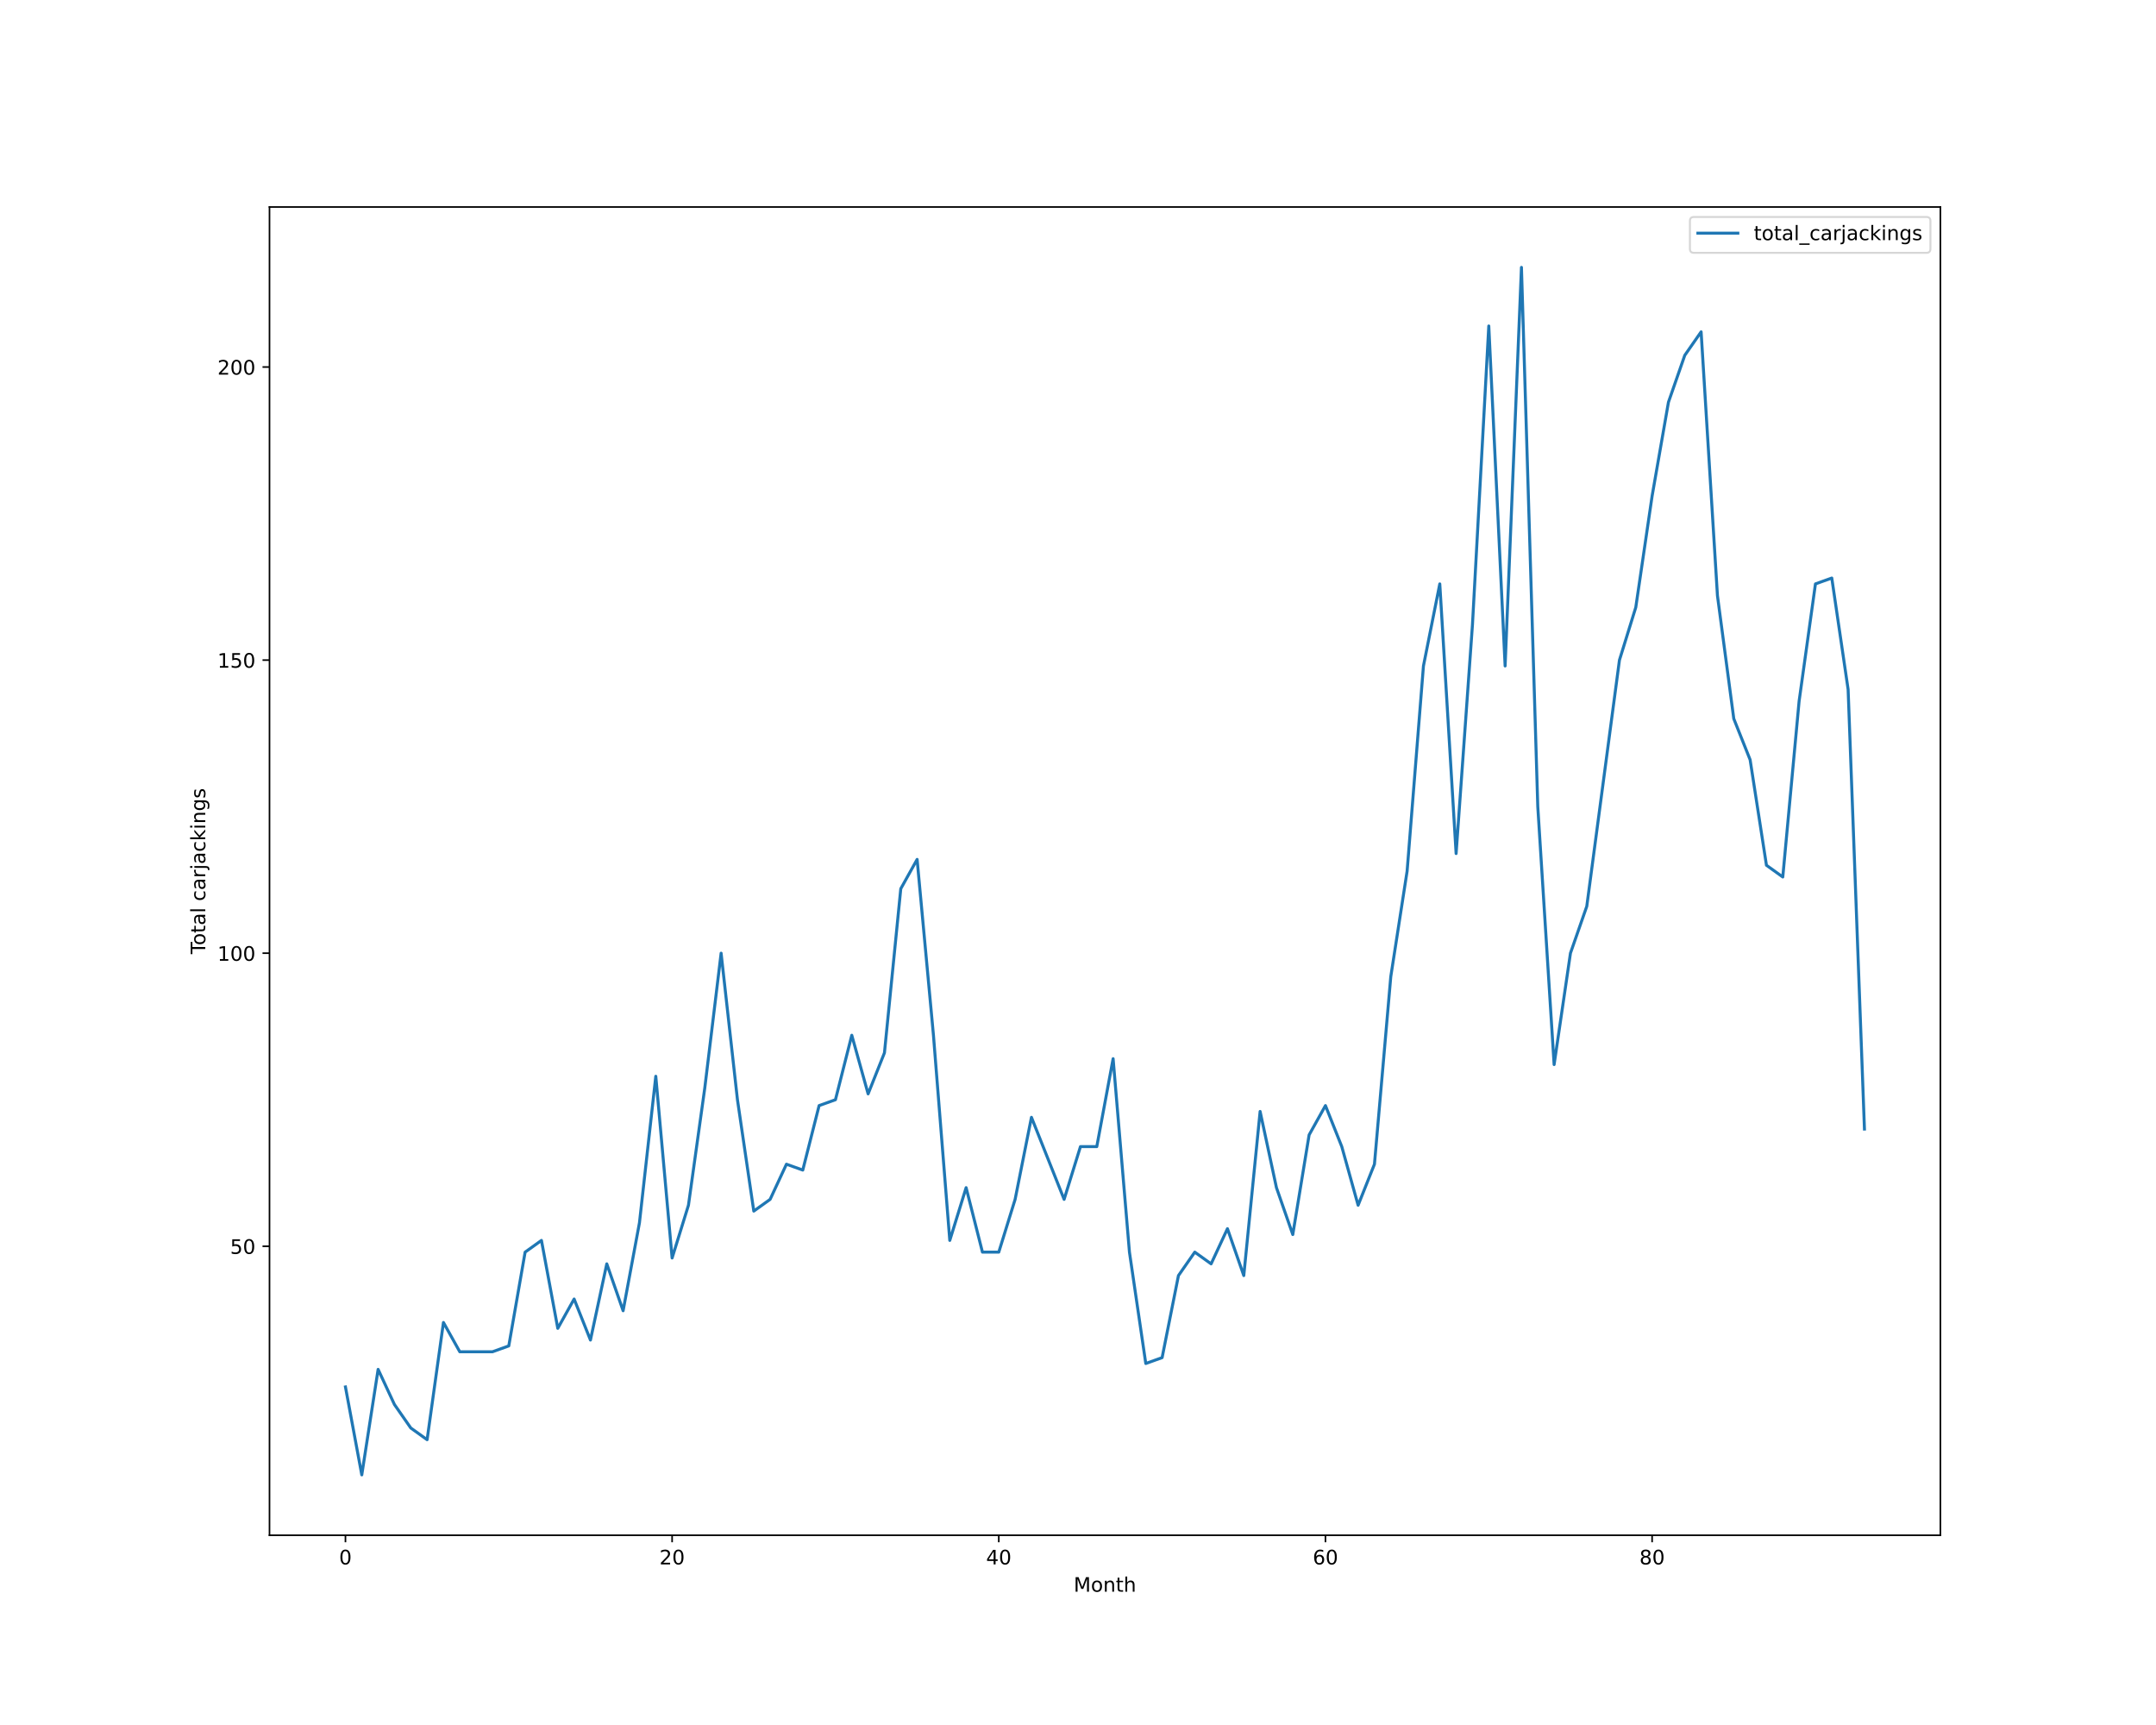
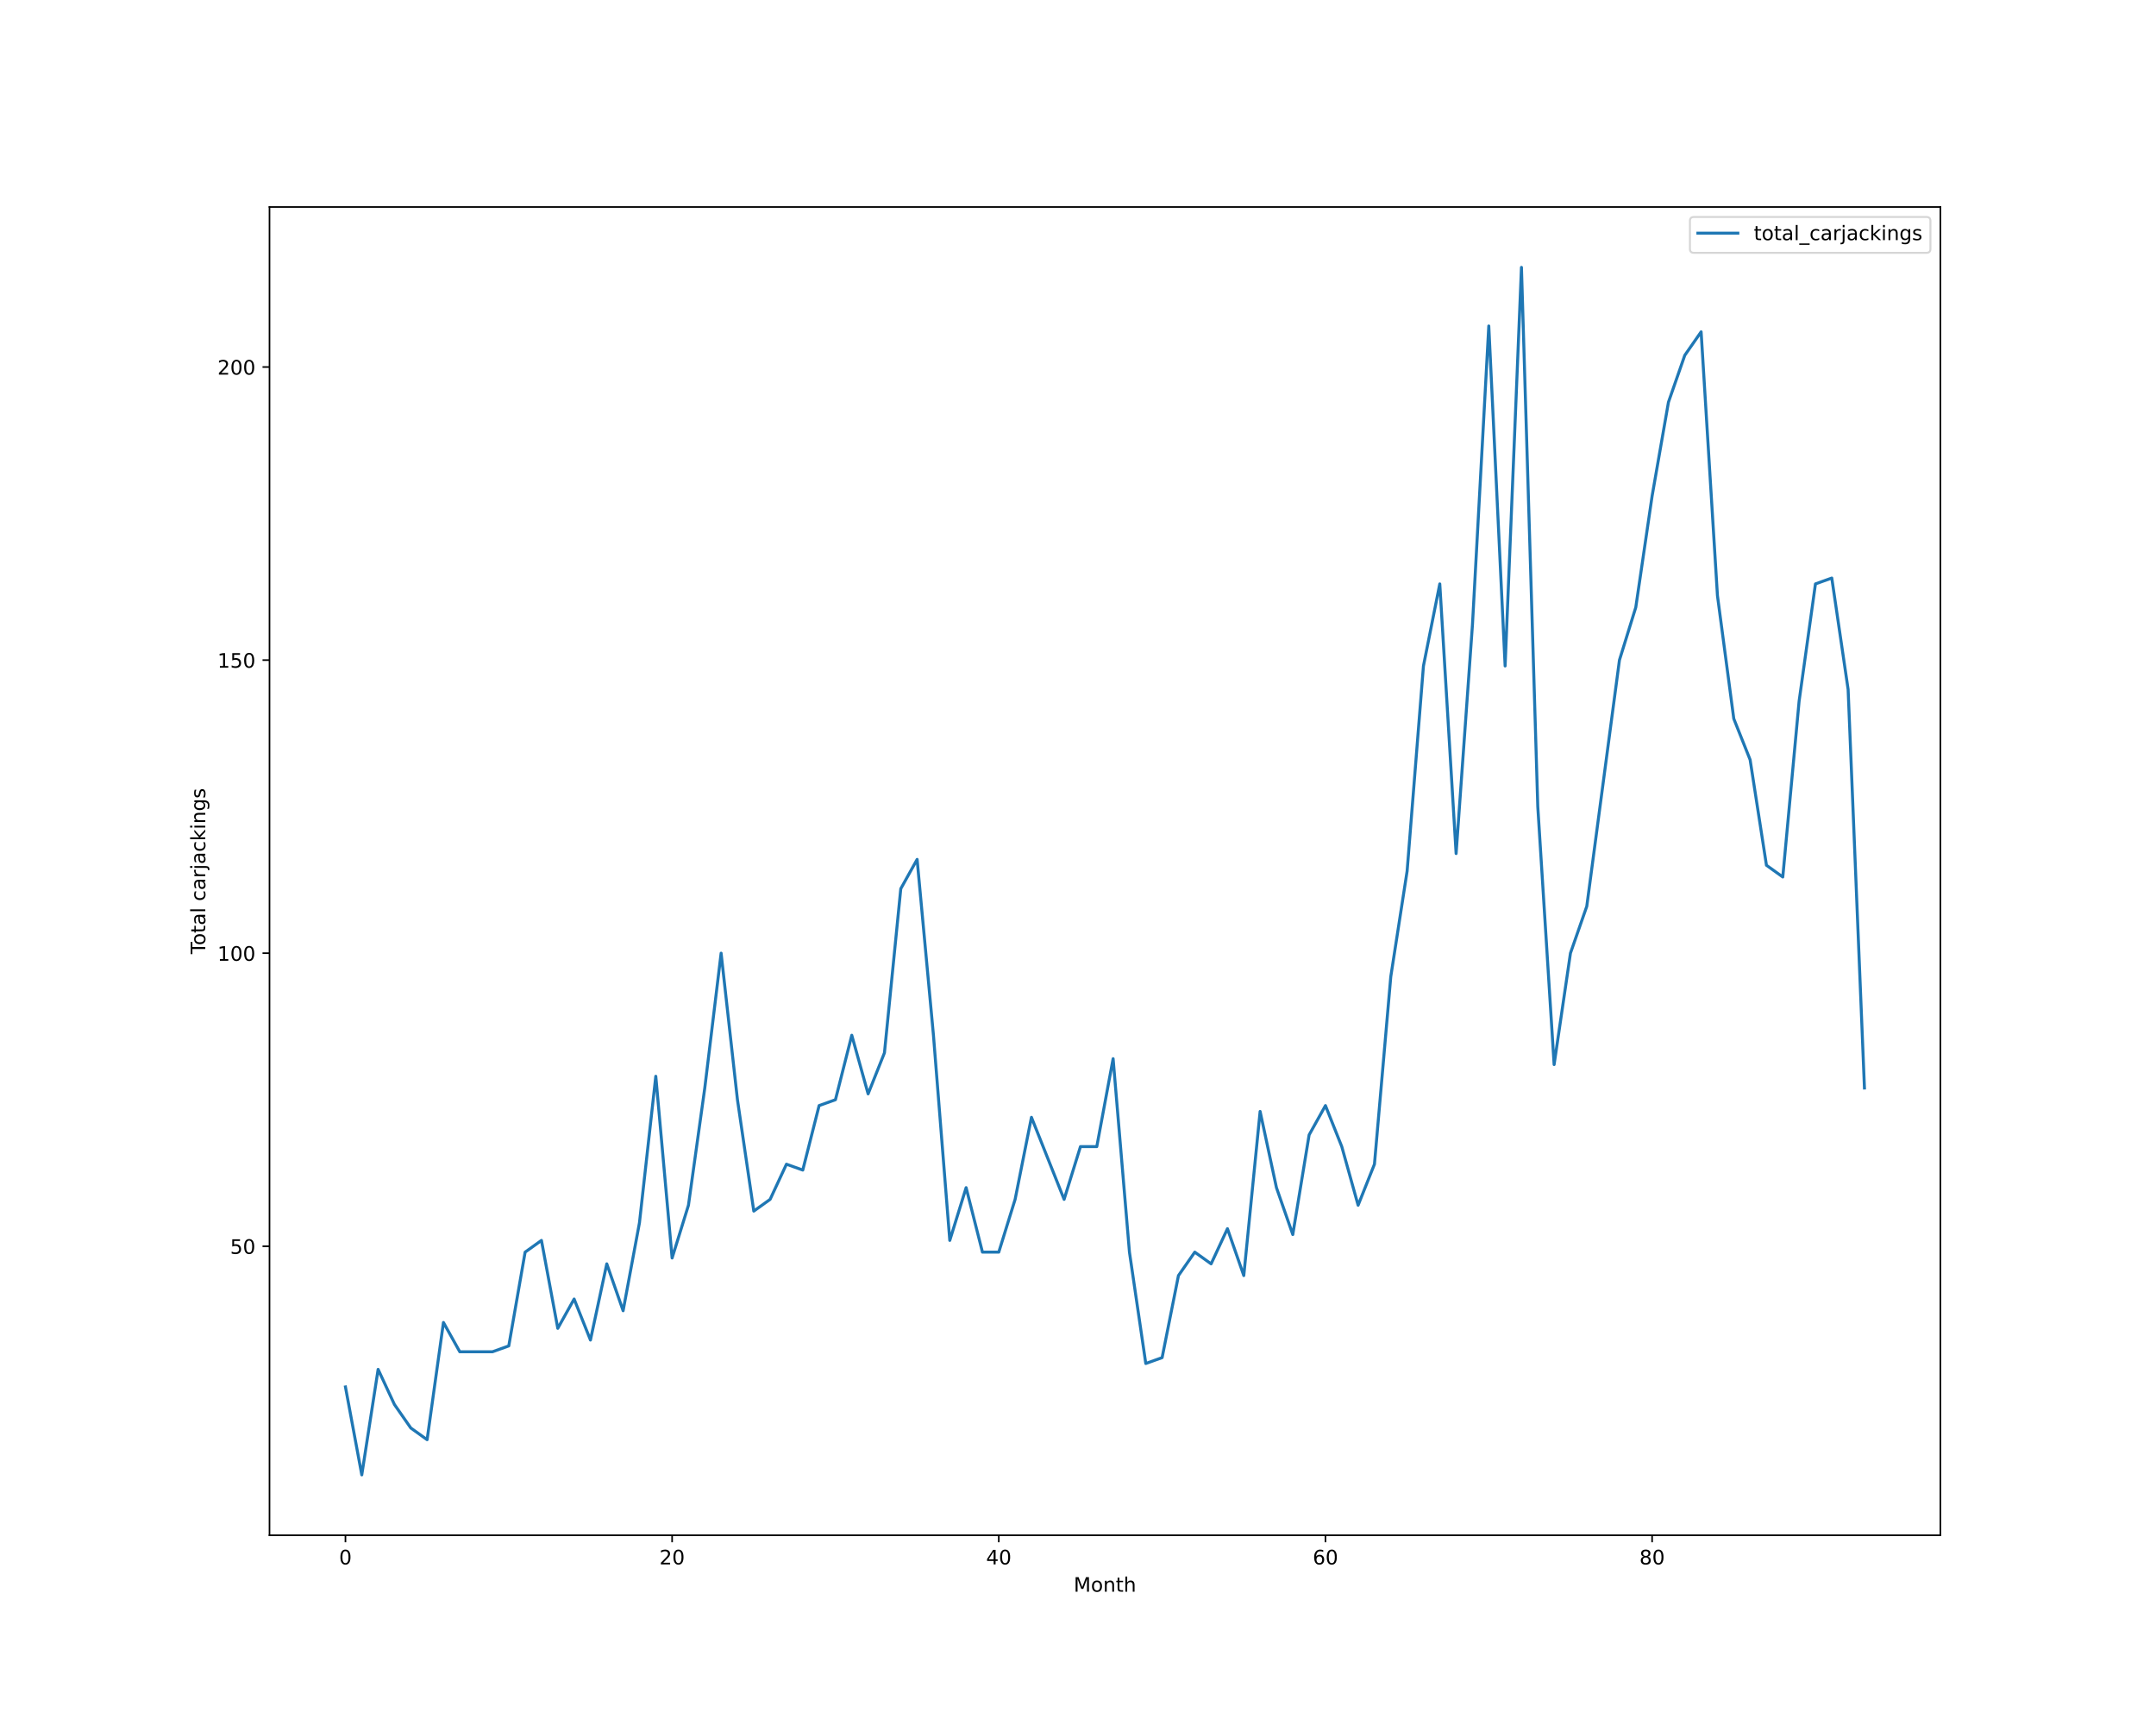
<svg xmlns="http://www.w3.org/2000/svg" xmlns:xlink="http://www.w3.org/1999/xlink" height="864pt" version="1.1" viewBox="0 0 1080 864" width="1080pt">
  <defs>
    <style type="text/css">*{stroke-linecap:butt;stroke-linejoin:round;}</style>
  </defs>
  <g id="figure_1">
    <g id="patch_1">
      <path d="M 0 864  L 1080 864  L 1080 0  L 0 0  z " style="fill:#ffffff;" />
    </g>
    <g id="axes_1">
      <g id="patch_2">
        <path d="M 135 768.96  L 972 768.96  L 972 103.68  L 135 103.68  z " style="fill:#ffffff;" />
      </g>
      <g id="matplotlib.axis_1">
        <g id="xtick_1">
          <g id="line2d_1">
            <defs>
-               <path d="M 0 0  L 0 3.5  " id="m63a5cc3bc1" style="stroke:#000000;stroke-width:0.8;" />
-             </defs>
-             <g>
-               <use style="stroke:#000000;stroke-width:0.8;" x="173.045" xlink:href="#m63a5cc3bc1" y="768.96" />
+               <path d="M 0 0  L 0 3.5  " id="m06526889c9" style="stroke:#000000;stroke-width:0.8;" />
+             </defs>
+             <g>
+               <use style="stroke:#000000;stroke-width:0.8;" x="173.045" xlink:href="#m06526889c9" y="768.96" />
            </g>
          </g>
          <g id="text_1">
            <g transform="translate(169.8642 783.5584)scale(0.1 -0.1)">
              <defs>
                <path d="M 2034 4250  Q 1547 4250 1301 3770  Q 1056 3291 1056 2328  Q 1056 1369 1301 889  Q 1547 409 2034 409  Q 2525 409 2770 889  Q 3016 1369 3016 2328  Q 3016 3291 2770 3770  Q 2525 4250 2034 4250  z M 2034 4750  Q 2819 4750 3233 4129  Q 3647 3509 3647 2328  Q 3647 1150 3233 529  Q 2819 -91 2034 -91  Q 1250 -91 836 529  Q 422 1150 422 2328  Q 422 3509 836 4129  Q 1250 4750 2034 4750  z " id="DejaVuSans-30" transform="scale(0.015625)" />
              </defs>
              <use xlink:href="#DejaVuSans-30" />
            </g>
          </g>
        </g>
        <g id="xtick_2">
          <g id="line2d_2">
            <g>
-               <use style="stroke:#000000;stroke-width:0.8;" x="336.682" xlink:href="#m63a5cc3bc1" y="768.96" />
+               <use style="stroke:#000000;stroke-width:0.8;" x="336.682" xlink:href="#m06526889c9" y="768.96" />
            </g>
          </g>
          <g id="text_2">
            <g transform="translate(330.3193 783.5584)scale(0.1 -0.1)">
              <defs>
                <path d="M 1228 531  L 3431 531  L 3431 0  L 469 0  L 469 531  Q 828 903 1448 1529  Q 2069 2156 2228 2338  Q 2531 2678 2651 2914  Q 2772 3150 2772 3378  Q 2772 3750 2511 3984  Q 2250 4219 1831 4219  Q 1534 4219 1204 4116  Q 875 4013 500 3803  L 500 4441  Q 881 4594 1212 4672  Q 1544 4750 1819 4750  Q 2544 4750 2975 4387  Q 3406 4025 3406 3419  Q 3406 3131 3298 2873  Q 3191 2616 2906 2266  Q 2828 2175 2409 1742  Q 1991 1309 1228 531  z " id="DejaVuSans-32" transform="scale(0.015625)" />
              </defs>
              <use xlink:href="#DejaVuSans-32" />
              <use x="63.623" xlink:href="#DejaVuSans-30" />
            </g>
          </g>
        </g>
        <g id="xtick_3">
          <g id="line2d_3">
            <g>
-               <use style="stroke:#000000;stroke-width:0.8;" x="500.318" xlink:href="#m63a5cc3bc1" y="768.96" />
+               <use style="stroke:#000000;stroke-width:0.8;" x="500.318" xlink:href="#m06526889c9" y="768.96" />
            </g>
          </g>
          <g id="text_3">
            <g transform="translate(493.9557 783.5584)scale(0.1 -0.1)">
              <defs>
                <path d="M 2419 4116  L 825 1625  L 2419 1625  L 2419 4116  z M 2253 4666  L 3047 4666  L 3047 1625  L 3713 1625  L 3713 1100  L 3047 1100  L 3047 0  L 2419 0  L 2419 1100  L 313 1100  L 313 1709  L 2253 4666  z " id="DejaVuSans-34" transform="scale(0.015625)" />
              </defs>
              <use xlink:href="#DejaVuSans-34" />
              <use x="63.623" xlink:href="#DejaVuSans-30" />
            </g>
          </g>
        </g>
        <g id="xtick_4">
          <g id="line2d_4">
            <g>
-               <use style="stroke:#000000;stroke-width:0.8;" x="663.955" xlink:href="#m63a5cc3bc1" y="768.96" />
+               <use style="stroke:#000000;stroke-width:0.8;" x="663.955" xlink:href="#m06526889c9" y="768.96" />
            </g>
          </g>
          <g id="text_4">
            <g transform="translate(657.592 783.5584)scale(0.1 -0.1)">
              <defs>
                <path d="M 2113 2584  Q 1688 2584 1439 2293  Q 1191 2003 1191 1497  Q 1191 994 1439 701  Q 1688 409 2113 409  Q 2538 409 2786 701  Q 3034 994 3034 1497  Q 3034 2003 2786 2293  Q 2538 2584 2113 2584  z M 3366 4563  L 3366 3988  Q 3128 4100 2886 4159  Q 2644 4219 2406 4219  Q 1781 4219 1451 3797  Q 1122 3375 1075 2522  Q 1259 2794 1537 2939  Q 1816 3084 2150 3084  Q 2853 3084 3261 2657  Q 3669 2231 3669 1497  Q 3669 778 3244 343  Q 2819 -91 2113 -91  Q 1303 -91 875 529  Q 447 1150 447 2328  Q 447 3434 972 4092  Q 1497 4750 2381 4750  Q 2619 4750 2861 4703  Q 3103 4656 3366 4563  z " id="DejaVuSans-36" transform="scale(0.015625)" />
              </defs>
              <use xlink:href="#DejaVuSans-36" />
              <use x="63.623" xlink:href="#DejaVuSans-30" />
            </g>
          </g>
        </g>
        <g id="xtick_5">
          <g id="line2d_5">
            <g>
-               <use style="stroke:#000000;stroke-width:0.8;" x="827.591" xlink:href="#m63a5cc3bc1" y="768.96" />
+               <use style="stroke:#000000;stroke-width:0.8;" x="827.591" xlink:href="#m06526889c9" y="768.96" />
            </g>
          </g>
          <g id="text_5">
            <g transform="translate(821.2284 783.5584)scale(0.1 -0.1)">
              <defs>
                <path d="M 2034 2216  Q 1584 2216 1326 1975  Q 1069 1734 1069 1313  Q 1069 891 1326 650  Q 1584 409 2034 409  Q 2484 409 2743 651  Q 3003 894 3003 1313  Q 3003 1734 2745 1975  Q 2488 2216 2034 2216  z M 1403 2484  Q 997 2584 770 2862  Q 544 3141 544 3541  Q 544 4100 942 4425  Q 1341 4750 2034 4750  Q 2731 4750 3128 4425  Q 3525 4100 3525 3541  Q 3525 3141 3298 2862  Q 3072 2584 2669 2484  Q 3125 2378 3379 2068  Q 3634 1759 3634 1313  Q 3634 634 3220 271  Q 2806 -91 2034 -91  Q 1263 -91 848 271  Q 434 634 434 1313  Q 434 1759 690 2068  Q 947 2378 1403 2484  z M 1172 3481  Q 1172 3119 1398 2916  Q 1625 2713 2034 2713  Q 2441 2713 2670 2916  Q 2900 3119 2900 3481  Q 2900 3844 2670 4047  Q 2441 4250 2034 4250  Q 1625 4250 1398 4047  Q 1172 3844 1172 3481  z " id="DejaVuSans-38" transform="scale(0.015625)" />
              </defs>
              <use xlink:href="#DejaVuSans-38" />
              <use x="63.623" xlink:href="#DejaVuSans-30" />
            </g>
          </g>
        </g>
        <g id="text_6">
          <g transform="translate(537.8289 797.2366)scale(0.1 -0.1)">
            <defs>
              <path d="M 628 4666  L 1569 4666  L 2759 1491  L 3956 4666  L 4897 4666  L 4897 0  L 4281 0  L 4281 4097  L 3078 897  L 2444 897  L 1241 4097  L 1241 0  L 628 0  L 628 4666  z " id="DejaVuSans-4d" transform="scale(0.015625)" />
              <path d="M 1959 3097  Q 1497 3097 1228 2736  Q 959 2375 959 1747  Q 959 1119 1226 758  Q 1494 397 1959 397  Q 2419 397 2687 759  Q 2956 1122 2956 1747  Q 2956 2369 2687 2733  Q 2419 3097 1959 3097  z M 1959 3584  Q 2709 3584 3137 3096  Q 3566 2609 3566 1747  Q 3566 888 3137 398  Q 2709 -91 1959 -91  Q 1206 -91 779 398  Q 353 888 353 1747  Q 353 2609 779 3096  Q 1206 3584 1959 3584  z " id="DejaVuSans-6f" transform="scale(0.015625)" />
              <path d="M 3513 2113  L 3513 0  L 2938 0  L 2938 2094  Q 2938 2591 2744 2837  Q 2550 3084 2163 3084  Q 1697 3084 1428 2787  Q 1159 2491 1159 1978  L 1159 0  L 581 0  L 581 3500  L 1159 3500  L 1159 2956  Q 1366 3272 1645 3428  Q 1925 3584 2291 3584  Q 2894 3584 3203 3211  Q 3513 2838 3513 2113  z " id="DejaVuSans-6e" transform="scale(0.015625)" />
              <path d="M 1172 4494  L 1172 3500  L 2356 3500  L 2356 3053  L 1172 3053  L 1172 1153  Q 1172 725 1289 603  Q 1406 481 1766 481  L 2356 481  L 2356 0  L 1766 0  Q 1100 0 847 248  Q 594 497 594 1153  L 594 3053  L 172 3053  L 172 3500  L 594 3500  L 594 4494  L 1172 4494  z " id="DejaVuSans-74" transform="scale(0.015625)" />
              <path d="M 3513 2113  L 3513 0  L 2938 0  L 2938 2094  Q 2938 2591 2744 2837  Q 2550 3084 2163 3084  Q 1697 3084 1428 2787  Q 1159 2491 1159 1978  L 1159 0  L 581 0  L 581 4863  L 1159 4863  L 1159 2956  Q 1366 3272 1645 3428  Q 1925 3584 2291 3584  Q 2894 3584 3203 3211  Q 3513 2838 3513 2113  z " id="DejaVuSans-68" transform="scale(0.015625)" />
            </defs>
            <use xlink:href="#DejaVuSans-4d" />
            <use x="86.279" xlink:href="#DejaVuSans-6f" />
            <use x="147.461" xlink:href="#DejaVuSans-6e" />
            <use x="210.84" xlink:href="#DejaVuSans-74" />
            <use x="250.049" xlink:href="#DejaVuSans-68" />
          </g>
        </g>
      </g>
      <g id="matplotlib.axis_2">
        <g id="ytick_1">
          <g id="line2d_6">
            <defs>
-               <path d="M 0 0  L -3.5 0  " id="m7e219bd112" style="stroke:#000000;stroke-width:0.8;" />
-             </defs>
-             <g>
-               <use style="stroke:#000000;stroke-width:0.8;" x="135" xlink:href="#m7e219bd112" y="624.219" />
+               <path d="M 0 0  L -3.5 0  " id="m8a1f2dbf91" style="stroke:#000000;stroke-width:0.8;" />
+             </defs>
+             <g>
+               <use style="stroke:#000000;stroke-width:0.8;" x="135" xlink:href="#m8a1f2dbf91" y="624.219" />
            </g>
          </g>
          <g id="text_7">
            <g transform="translate(115.275 628.0182)scale(0.1 -0.1)">
              <defs>
                <path d="M 691 4666  L 3169 4666  L 3169 4134  L 1269 4134  L 1269 2991  Q 1406 3038 1543 3061  Q 1681 3084 1819 3084  Q 2600 3084 3056 2656  Q 3513 2228 3513 1497  Q 3513 744 3044 326  Q 2575 -91 1722 -91  Q 1428 -91 1123 -41  Q 819 9 494 109  L 494 744  Q 775 591 1075 516  Q 1375 441 1709 441  Q 2250 441 2565 725  Q 2881 1009 2881 1497  Q 2881 1984 2565 2268  Q 2250 2553 1709 2553  Q 1456 2553 1204 2497  Q 953 2441 691 2322  L 691 4666  z " id="DejaVuSans-35" transform="scale(0.015625)" />
              </defs>
              <use xlink:href="#DejaVuSans-35" />
              <use x="63.623" xlink:href="#DejaVuSans-30" />
            </g>
          </g>
        </g>
        <g id="ytick_2">
          <g id="line2d_7">
            <g>
-               <use style="stroke:#000000;stroke-width:0.8;" x="135" xlink:href="#m7e219bd112" y="477.423" />
+               <use style="stroke:#000000;stroke-width:0.8;" x="135" xlink:href="#m8a1f2dbf91" y="477.423" />
            </g>
          </g>
          <g id="text_8">
            <g transform="translate(108.9125 481.2221)scale(0.1 -0.1)">
              <defs>
                <path d="M 794 531  L 1825 531  L 1825 4091  L 703 3866  L 703 4441  L 1819 4666  L 2450 4666  L 2450 531  L 3481 531  L 3481 0  L 794 0  L 794 531  z " id="DejaVuSans-31" transform="scale(0.015625)" />
              </defs>
              <use xlink:href="#DejaVuSans-31" />
              <use x="63.623" xlink:href="#DejaVuSans-30" />
              <use x="127.246" xlink:href="#DejaVuSans-30" />
            </g>
          </g>
        </g>
        <g id="ytick_3">
          <g id="line2d_8">
            <g>
-               <use style="stroke:#000000;stroke-width:0.8;" x="135" xlink:href="#m7e219bd112" y="330.627" />
+               <use style="stroke:#000000;stroke-width:0.8;" x="135" xlink:href="#m8a1f2dbf91" y="330.627" />
            </g>
          </g>
          <g id="text_9">
            <g transform="translate(108.9125 334.426)scale(0.1 -0.1)">
              <use xlink:href="#DejaVuSans-31" />
              <use x="63.623" xlink:href="#DejaVuSans-35" />
              <use x="127.246" xlink:href="#DejaVuSans-30" />
            </g>
          </g>
        </g>
        <g id="ytick_4">
          <g id="line2d_9">
            <g>
-               <use style="stroke:#000000;stroke-width:0.8;" x="135" xlink:href="#m7e219bd112" y="183.831" />
+               <use style="stroke:#000000;stroke-width:0.8;" x="135" xlink:href="#m8a1f2dbf91" y="183.831" />
            </g>
          </g>
          <g id="text_10">
            <g transform="translate(108.9125 187.6299)scale(0.1 -0.1)">
              <use xlink:href="#DejaVuSans-32" />
              <use x="63.623" xlink:href="#DejaVuSans-30" />
              <use x="127.246" xlink:href="#DejaVuSans-30" />
            </g>
          </g>
        </g>
        <g id="text_11">
          <g transform="translate(102.8328 477.8888)rotate(-90)scale(0.1 -0.1)">
            <defs>
              <path d="M -19 4666  L 3928 4666  L 3928 4134  L 2272 4134  L 2272 0  L 1638 0  L 1638 4134  L -19 4134  L -19 4666  z " id="DejaVuSans-54" transform="scale(0.015625)" />
              <path d="M 2194 1759  Q 1497 1759 1228 1600  Q 959 1441 959 1056  Q 959 750 1161 570  Q 1363 391 1709 391  Q 2188 391 2477 730  Q 2766 1069 2766 1631  L 2766 1759  L 2194 1759  z M 3341 1997  L 3341 0  L 2766 0  L 2766 531  Q 2569 213 2275 61  Q 1981 -91 1556 -91  Q 1019 -91 701 211  Q 384 513 384 1019  Q 384 1609 779 1909  Q 1175 2209 1959 2209  L 2766 2209  L 2766 2266  Q 2766 2663 2505 2880  Q 2244 3097 1772 3097  Q 1472 3097 1187 3025  Q 903 2953 641 2809  L 641 3341  Q 956 3463 1253 3523  Q 1550 3584 1831 3584  Q 2591 3584 2966 3190  Q 3341 2797 3341 1997  z " id="DejaVuSans-61" transform="scale(0.015625)" />
              <path d="M 603 4863  L 1178 4863  L 1178 0  L 603 0  L 603 4863  z " id="DejaVuSans-6c" transform="scale(0.015625)" />
              <path id="DejaVuSans-20" transform="scale(0.015625)" />
              <path d="M 3122 3366  L 3122 2828  Q 2878 2963 2633 3030  Q 2388 3097 2138 3097  Q 1578 3097 1268 2742  Q 959 2388 959 1747  Q 959 1106 1268 751  Q 1578 397 2138 397  Q 2388 397 2633 464  Q 2878 531 3122 666  L 3122 134  Q 2881 22 2623 -34  Q 2366 -91 2075 -91  Q 1284 -91 818 406  Q 353 903 353 1747  Q 353 2603 823 3093  Q 1294 3584 2113 3584  Q 2378 3584 2631 3529  Q 2884 3475 3122 3366  z " id="DejaVuSans-63" transform="scale(0.015625)" />
              <path d="M 2631 2963  Q 2534 3019 2420 3045  Q 2306 3072 2169 3072  Q 1681 3072 1420 2755  Q 1159 2438 1159 1844  L 1159 0  L 581 0  L 581 3500  L 1159 3500  L 1159 2956  Q 1341 3275 1631 3429  Q 1922 3584 2338 3584  Q 2397 3584 2469 3576  Q 2541 3569 2628 3553  L 2631 2963  z " id="DejaVuSans-72" transform="scale(0.015625)" />
              <path d="M 603 3500  L 1178 3500  L 1178 -63  Q 1178 -731 923 -1031  Q 669 -1331 103 -1331  L -116 -1331  L -116 -844  L 38 -844  Q 366 -844 484 -692  Q 603 -541 603 -63  L 603 3500  z M 603 4863  L 1178 4863  L 1178 4134  L 603 4134  L 603 4863  z " id="DejaVuSans-6a" transform="scale(0.015625)" />
              <path d="M 581 4863  L 1159 4863  L 1159 1991  L 2875 3500  L 3609 3500  L 1753 1863  L 3688 0  L 2938 0  L 1159 1709  L 1159 0  L 581 0  L 581 4863  z " id="DejaVuSans-6b" transform="scale(0.015625)" />
              <path d="M 603 3500  L 1178 3500  L 1178 0  L 603 0  L 603 3500  z M 603 4863  L 1178 4863  L 1178 4134  L 603 4134  L 603 4863  z " id="DejaVuSans-69" transform="scale(0.015625)" />
              <path d="M 2906 1791  Q 2906 2416 2648 2759  Q 2391 3103 1925 3103  Q 1463 3103 1205 2759  Q 947 2416 947 1791  Q 947 1169 1205 825  Q 1463 481 1925 481  Q 2391 481 2648 825  Q 2906 1169 2906 1791  z M 3481 434  Q 3481 -459 3084 -895  Q 2688 -1331 1869 -1331  Q 1566 -1331 1297 -1286  Q 1028 -1241 775 -1147  L 775 -588  Q 1028 -725 1275 -790  Q 1522 -856 1778 -856  Q 2344 -856 2625 -561  Q 2906 -266 2906 331  L 2906 616  Q 2728 306 2450 153  Q 2172 0 1784 0  Q 1141 0 747 490  Q 353 981 353 1791  Q 353 2603 747 3093  Q 1141 3584 1784 3584  Q 2172 3584 2450 3431  Q 2728 3278 2906 2969  L 2906 3500  L 3481 3500  L 3481 434  z " id="DejaVuSans-67" transform="scale(0.015625)" />
              <path d="M 2834 3397  L 2834 2853  Q 2591 2978 2328 3040  Q 2066 3103 1784 3103  Q 1356 3103 1142 2972  Q 928 2841 928 2578  Q 928 2378 1081 2264  Q 1234 2150 1697 2047  L 1894 2003  Q 2506 1872 2764 1633  Q 3022 1394 3022 966  Q 3022 478 2636 193  Q 2250 -91 1575 -91  Q 1294 -91 989 -36  Q 684 19 347 128  L 347 722  Q 666 556 975 473  Q 1284 391 1588 391  Q 1994 391 2212 530  Q 2431 669 2431 922  Q 2431 1156 2273 1281  Q 2116 1406 1581 1522  L 1381 1569  Q 847 1681 609 1914  Q 372 2147 372 2553  Q 372 3047 722 3315  Q 1072 3584 1716 3584  Q 2034 3584 2315 3537  Q 2597 3491 2834 3397  z " id="DejaVuSans-73" transform="scale(0.015625)" />
            </defs>
            <use xlink:href="#DejaVuSans-54" />
            <use x="44.084" xlink:href="#DejaVuSans-6f" />
            <use x="105.266" xlink:href="#DejaVuSans-74" />
            <use x="144.475" xlink:href="#DejaVuSans-61" />
            <use x="205.754" xlink:href="#DejaVuSans-6c" />
            <use x="233.537" xlink:href="#DejaVuSans-20" />
            <use x="265.324" xlink:href="#DejaVuSans-63" />
            <use x="320.305" xlink:href="#DejaVuSans-61" />
            <use x="381.584" xlink:href="#DejaVuSans-72" />
            <use x="422.697" xlink:href="#DejaVuSans-6a" />
            <use x="450.48" xlink:href="#DejaVuSans-61" />
            <use x="511.76" xlink:href="#DejaVuSans-63" />
            <use x="566.74" xlink:href="#DejaVuSans-6b" />
            <use x="624.65" xlink:href="#DejaVuSans-69" />
            <use x="652.434" xlink:href="#DejaVuSans-6e" />
            <use x="715.812" xlink:href="#DejaVuSans-67" />
            <use x="779.289" xlink:href="#DejaVuSans-73" />
          </g>
        </g>
      </g>
      <g id="line2d_10">
-         <path clip-path="url(#pd1b5366370)" d="M 173.045 694.681  L 181.227 738.72  L 189.409 685.873  L 197.591 703.489  L 205.773 715.233  L 213.955 721.104  L 222.136 662.386  L 230.318 677.066  L 238.5 677.066  L 246.682 677.066  L 254.864 674.13  L 263.045 627.155  L 271.227 621.283  L 279.409 665.322  L 287.591 650.642  L 295.773 671.194  L 303.955 633.027  L 312.136 656.514  L 320.318 612.475  L 328.5 539.077  L 336.682 630.091  L 344.864 603.668  L 353.045 544.949  L 361.227 477.423  L 369.409 550.821  L 377.591 606.603  L 385.773 600.732  L 393.955 583.116  L 402.136 586.052  L 410.318 553.757  L 418.5 550.821  L 426.682 518.526  L 434.864 547.885  L 443.045 527.334  L 451.227 445.128  L 459.409 430.448  L 467.591 518.526  L 475.773 621.283  L 483.955 594.86  L 492.136 627.155  L 500.318 627.155  L 508.5 600.732  L 516.682 559.629  L 524.864 580.18  L 533.045 600.732  L 541.227 574.308  L 549.409 574.308  L 557.591 530.27  L 565.773 627.155  L 573.955 682.937  L 582.136 680.002  L 590.318 638.899  L 598.5 627.155  L 606.682 633.027  L 614.864 615.411  L 623.045 638.899  L 631.227 556.693  L 639.409 594.86  L 647.591 618.347  L 655.773 568.437  L 663.955 553.757  L 672.136 574.308  L 680.318 603.668  L 688.5 583.116  L 696.682 489.167  L 704.864 436.32  L 713.045 333.563  L 721.227 292.46  L 729.409 427.512  L 737.591 313.011  L 745.773 163.279  L 753.955 333.563  L 762.136 133.92  L 770.318 404.025  L 778.5 533.205  L 786.682 477.423  L 794.864 453.936  L 803.045 392.281  L 811.227 330.627  L 819.409 304.203  L 827.591 248.421  L 835.773 201.446  L 843.955 177.959  L 852.136 166.215  L 860.318 298.332  L 868.5 359.986  L 876.682 380.537  L 884.864 433.384  L 893.045 439.256  L 901.227 351.178  L 909.409 292.46  L 917.591 289.524  L 925.773 345.306  L 933.955 565.501  " style="fill:none;stroke:#1f77b4;stroke-linecap:square;stroke-width:1.5;" />
+         <path clip-path="url(#p0a4cc451d0)" d="M 173.045 694.681  L 181.227 738.72  L 189.409 685.873  L 197.591 703.489  L 205.773 715.233  L 213.955 721.104  L 222.136 662.386  L 230.318 677.066  L 238.5 677.066  L 246.682 677.066  L 254.864 674.13  L 263.045 627.155  L 271.227 621.283  L 279.409 665.322  L 287.591 650.642  L 295.773 671.194  L 303.955 633.027  L 312.136 656.514  L 320.318 612.475  L 328.5 539.077  L 336.682 630.091  L 344.864 603.668  L 353.045 544.949  L 361.227 477.423  L 369.409 550.821  L 377.591 606.603  L 385.773 600.732  L 393.955 583.116  L 402.136 586.052  L 410.318 553.757  L 418.5 550.821  L 426.682 518.526  L 434.864 547.885  L 443.045 527.334  L 451.227 445.128  L 459.409 430.448  L 467.591 518.526  L 475.773 621.283  L 483.955 594.86  L 492.136 627.155  L 500.318 627.155  L 508.5 600.732  L 516.682 559.629  L 524.864 580.18  L 533.045 600.732  L 541.227 574.308  L 549.409 574.308  L 557.591 530.27  L 565.773 627.155  L 573.955 682.937  L 582.136 680.002  L 590.318 638.899  L 598.5 627.155  L 606.682 633.027  L 614.864 615.411  L 623.045 638.899  L 631.227 556.693  L 639.409 594.86  L 647.591 618.347  L 655.773 568.437  L 663.955 553.757  L 672.136 574.308  L 680.318 603.668  L 688.5 583.116  L 696.682 489.167  L 704.864 436.32  L 713.045 333.563  L 721.227 292.46  L 729.409 427.512  L 737.591 313.011  L 745.773 163.279  L 753.955 333.563  L 762.136 133.92  L 770.318 404.025  L 778.5 533.205  L 786.682 477.423  L 794.864 453.936  L 803.045 392.281  L 811.227 330.627  L 819.409 304.203  L 827.591 248.421  L 835.773 201.446  L 843.955 177.959  L 852.136 166.215  L 860.318 298.332  L 868.5 359.986  L 876.682 380.537  L 884.864 433.384  L 893.045 439.256  L 901.227 351.178  L 909.409 292.46  L 917.591 289.524  L 925.773 345.306  L 933.955 544.949  " style="fill:none;stroke:#1f77b4;stroke-linecap:square;stroke-width:1.5;" />
      </g>
      <g id="patch_3">
        <path d="M 135 768.96  L 135 103.68  " style="fill:none;stroke:#000000;stroke-linecap:square;stroke-linejoin:miter;stroke-width:0.8;" />
      </g>
      <g id="patch_4">
        <path d="M 972 768.96  L 972 103.68  " style="fill:none;stroke:#000000;stroke-linecap:square;stroke-linejoin:miter;stroke-width:0.8;" />
      </g>
      <g id="patch_5">
        <path d="M 135 768.96  L 972 768.96  " style="fill:none;stroke:#000000;stroke-linecap:square;stroke-linejoin:miter;stroke-width:0.8;" />
      </g>
      <g id="patch_6">
        <path d="M 135 103.68  L 972 103.68  " style="fill:none;stroke:#000000;stroke-linecap:square;stroke-linejoin:miter;stroke-width:0.8;" />
      </g>
      <g id="legend_1">
        <g id="patch_7">
          <path d="M 848.528 126.636  L 965 126.636  Q 967 126.636 967 124.636  L 967 110.68  Q 967 108.68 965 108.68  L 848.528 108.68  Q 846.528 108.68 846.528 110.68  L 846.528 124.636  Q 846.528 126.636 848.528 126.636  z " style="fill:#ffffff;opacity:0.8;stroke:#cccccc;stroke-linejoin:miter;" />
        </g>
        <g id="line2d_11">
          <path d="M 850.528 116.778  L 870.528 116.778  " style="fill:none;stroke:#1f77b4;stroke-linecap:square;stroke-width:1.5;" />
        </g>
        <g id="line2d_12" />
        <g id="text_12">
          <g transform="translate(878.5281 120.2784)scale(0.1 -0.1)">
            <defs>
              <path d="M 3263 -1063  L 3263 -1509  L -63 -1509  L -63 -1063  L 3263 -1063  z " id="DejaVuSans-5f" transform="scale(0.015625)" />
            </defs>
            <use xlink:href="#DejaVuSans-74" />
            <use x="39.209" xlink:href="#DejaVuSans-6f" />
            <use x="100.391" xlink:href="#DejaVuSans-74" />
            <use x="139.6" xlink:href="#DejaVuSans-61" />
            <use x="200.879" xlink:href="#DejaVuSans-6c" />
            <use x="228.662" xlink:href="#DejaVuSans-5f" />
            <use x="278.662" xlink:href="#DejaVuSans-63" />
            <use x="333.643" xlink:href="#DejaVuSans-61" />
            <use x="394.922" xlink:href="#DejaVuSans-72" />
            <use x="436.035" xlink:href="#DejaVuSans-6a" />
            <use x="463.818" xlink:href="#DejaVuSans-61" />
            <use x="525.098" xlink:href="#DejaVuSans-63" />
            <use x="580.078" xlink:href="#DejaVuSans-6b" />
            <use x="637.988" xlink:href="#DejaVuSans-69" />
            <use x="665.771" xlink:href="#DejaVuSans-6e" />
            <use x="729.15" xlink:href="#DejaVuSans-67" />
            <use x="792.627" xlink:href="#DejaVuSans-73" />
          </g>
        </g>
      </g>
    </g>
  </g>
  <defs>
-     <clipPath id="pd1b5366370">
+     <clipPath id="p0a4cc451d0">
      <rect height="665.28" width="837" x="135" y="103.68" />
    </clipPath>
  </defs>
</svg>
